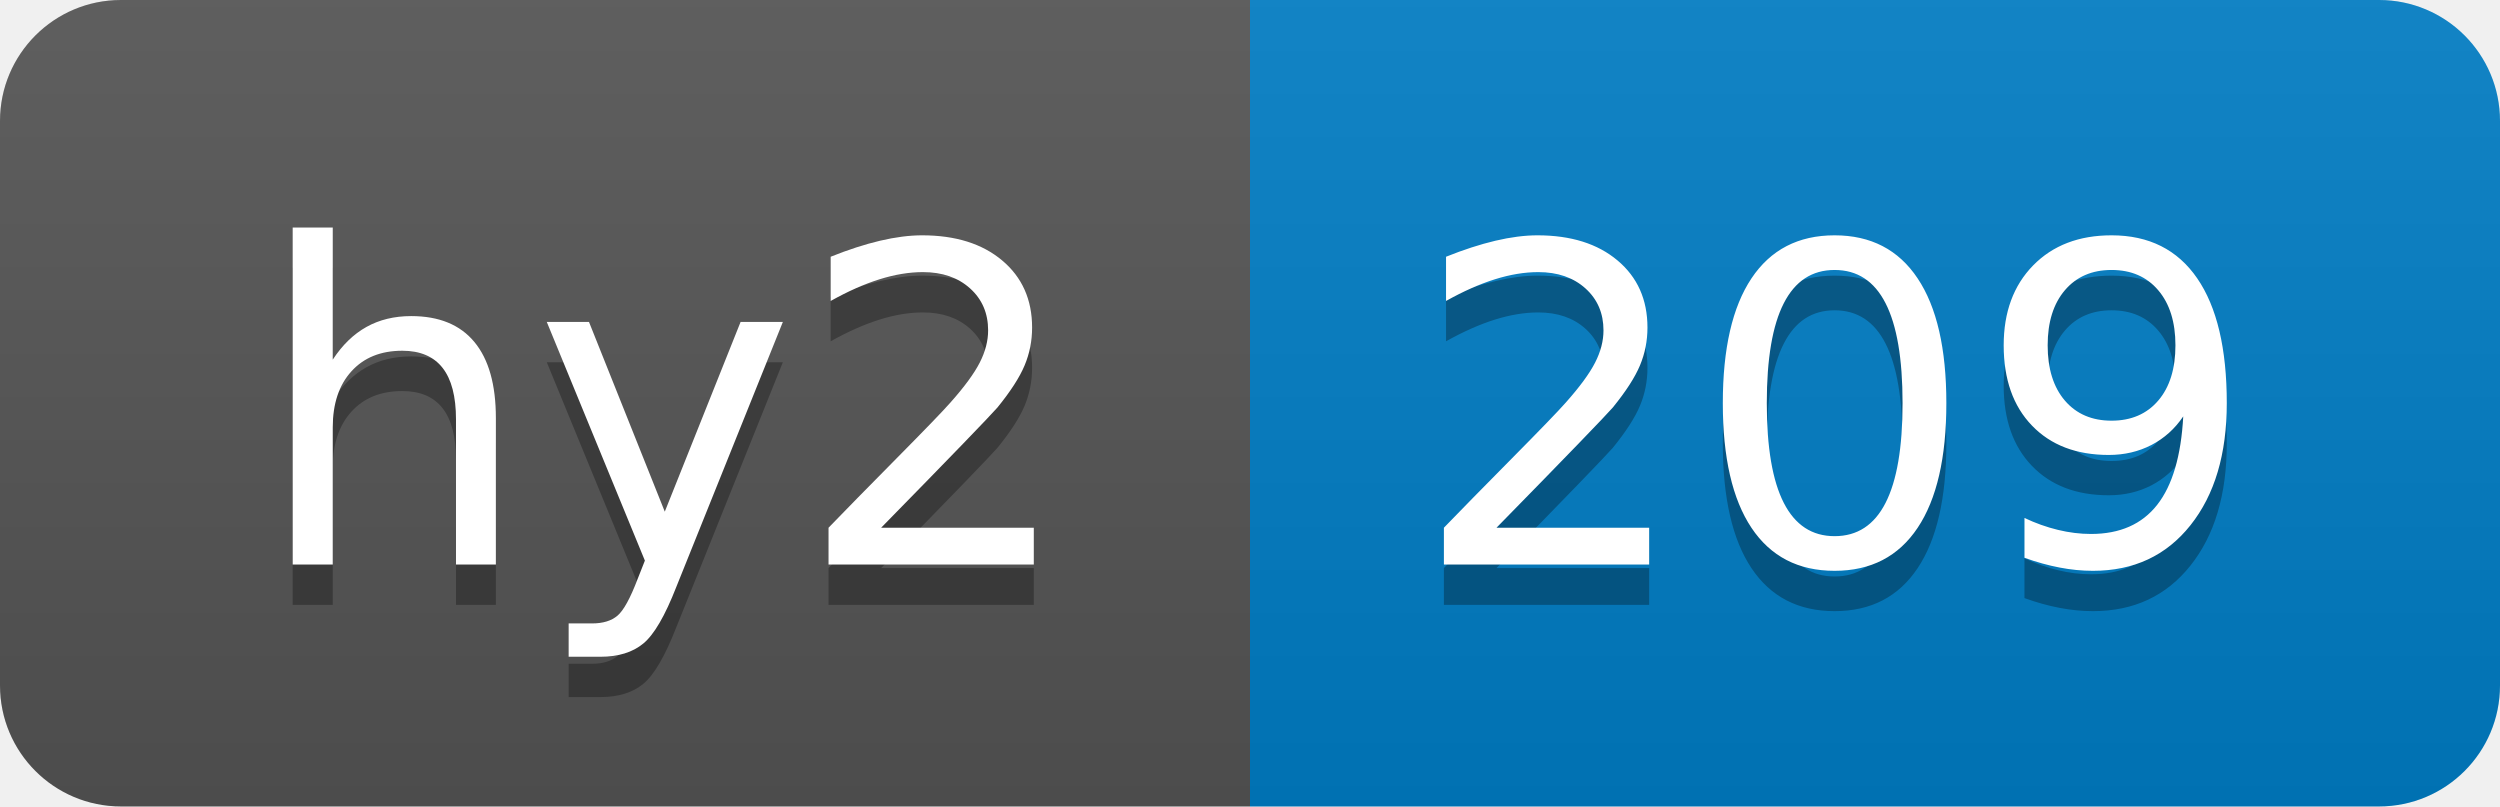
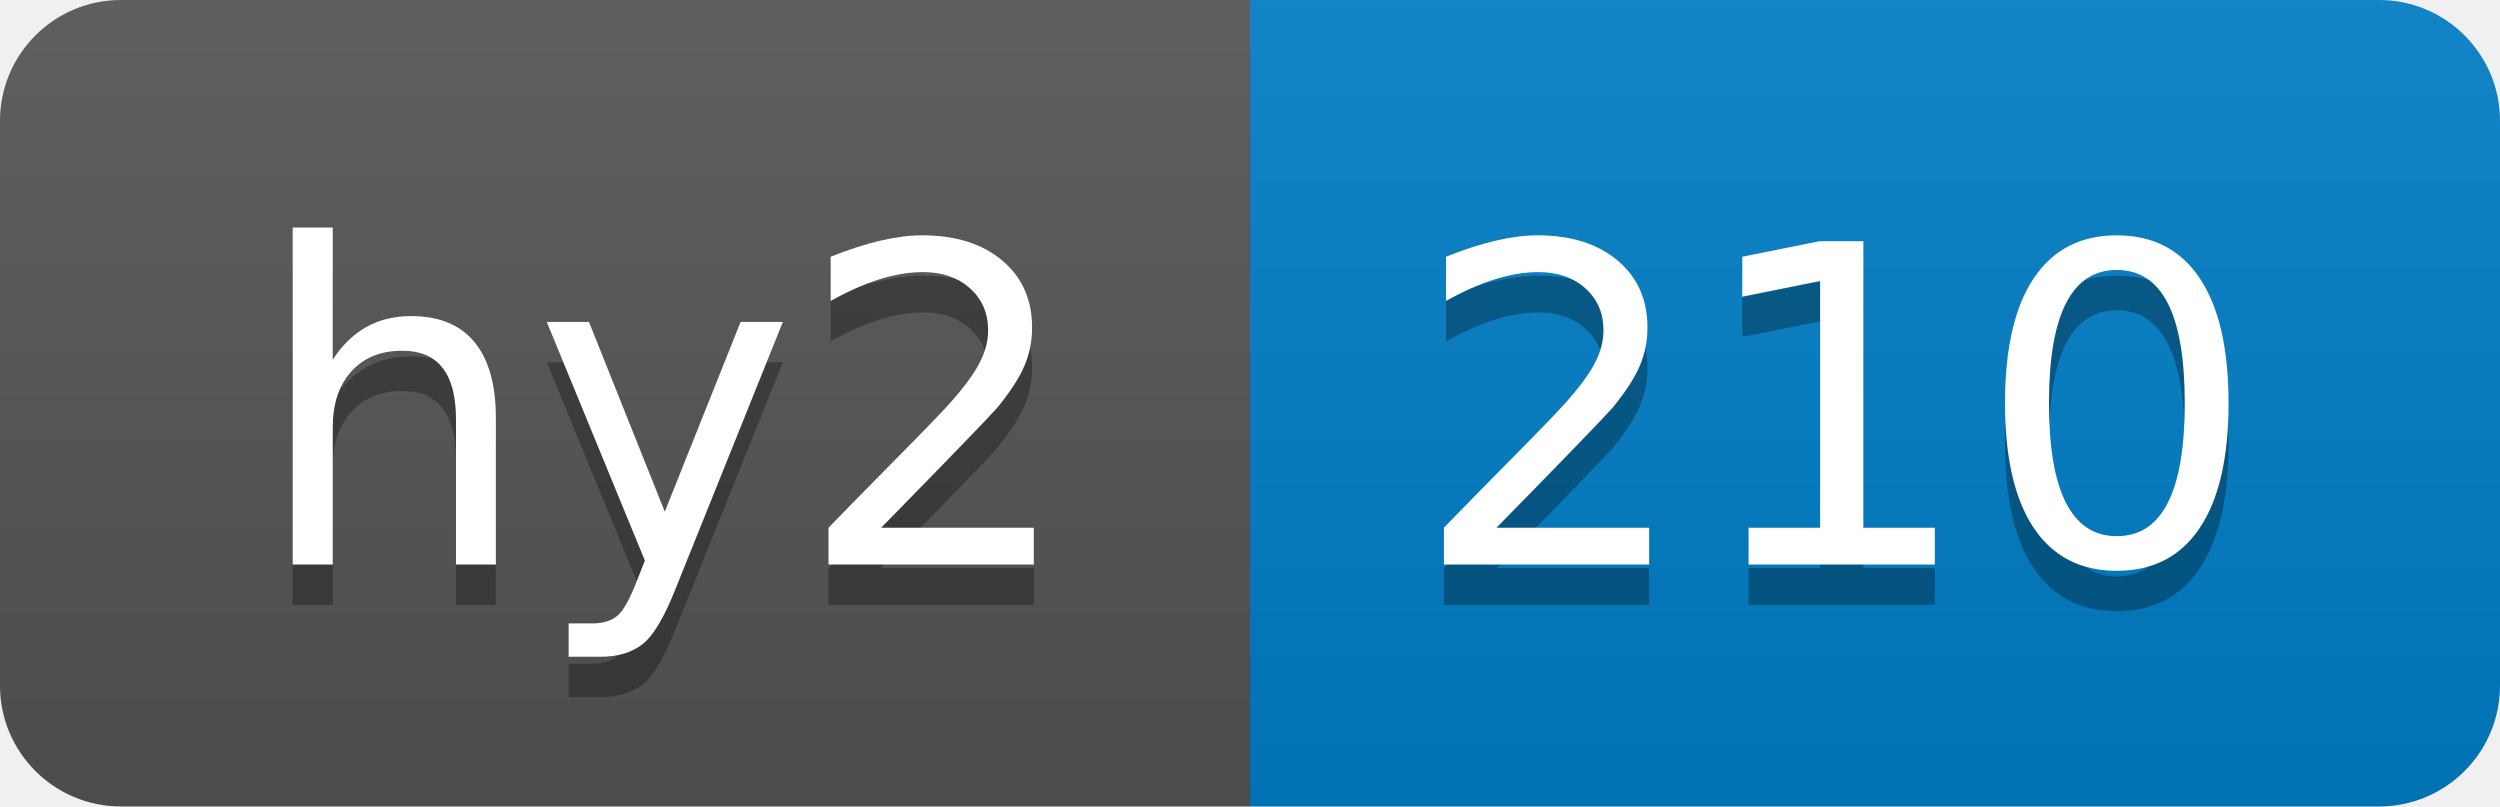
- <svg xmlns="http://www.w3.org/2000/svg" width="62" height="20" role="img" aria-label="hy2: 209">
+ <svg xmlns="http://www.w3.org/2000/svg" width="62" height="20" role="img" aria-label="hy2: 210">
  <linearGradient id="s" x2="0" y2="100%">
    <stop offset="0" stop-color="#bbb" stop-opacity=".1" />
    <stop offset="1" stop-opacity=".1" />
  </linearGradient>
  <clipPath id="r">
    <rect width="62" height="20" rx="3" fill="#fff" />
  </clipPath>
  <g clip-path="url(#r)">
    <rect width="31" height="20" fill="#555" />
    <rect x="31" width="31" height="20" fill="#007ec6" />
    <rect width="62" height="20" fill="url(#s)" />
  </g>
  <g fill="#fff" text-anchor="middle" font-family="Verdana,Geneva,DejaVu Sans,sans-serif" text-rendering="geometricPrecision" font-size="110">
    <text aria-hidden="true" x="165" y="150" fill="#010101" fill-opacity=".3" transform="scale(.1)" textLength="210">hy2</text>
    <text x="165" y="140" transform="scale(.1)" fill="#fff" textLength="210">hy2</text>
-     <text aria-hidden="true" x="455" y="150" fill="#010101" fill-opacity=".3" transform="scale(.1)" textLength="210">209</text>
-     <text x="455" y="140" transform="scale(.1)" fill="#fff" textLength="210">209</text>
+     <text aria-hidden="true" x="455" y="150" fill="#010101" fill-opacity=".3" transform="scale(.1)" textLength="210">210</text>
+     <text x="455" y="140" transform="scale(.1)" fill="#fff" textLength="210">210</text>
  </g>
</svg>
